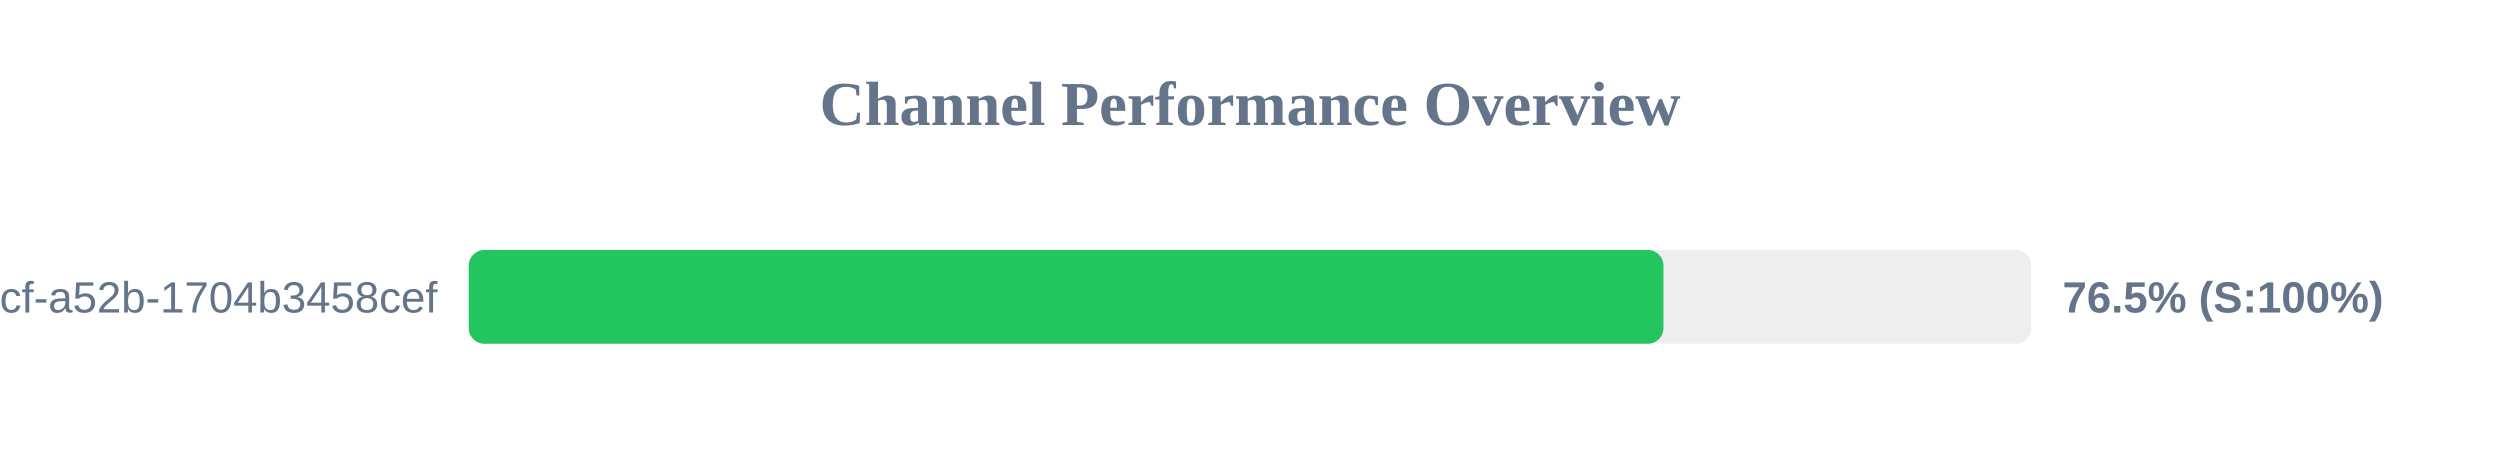
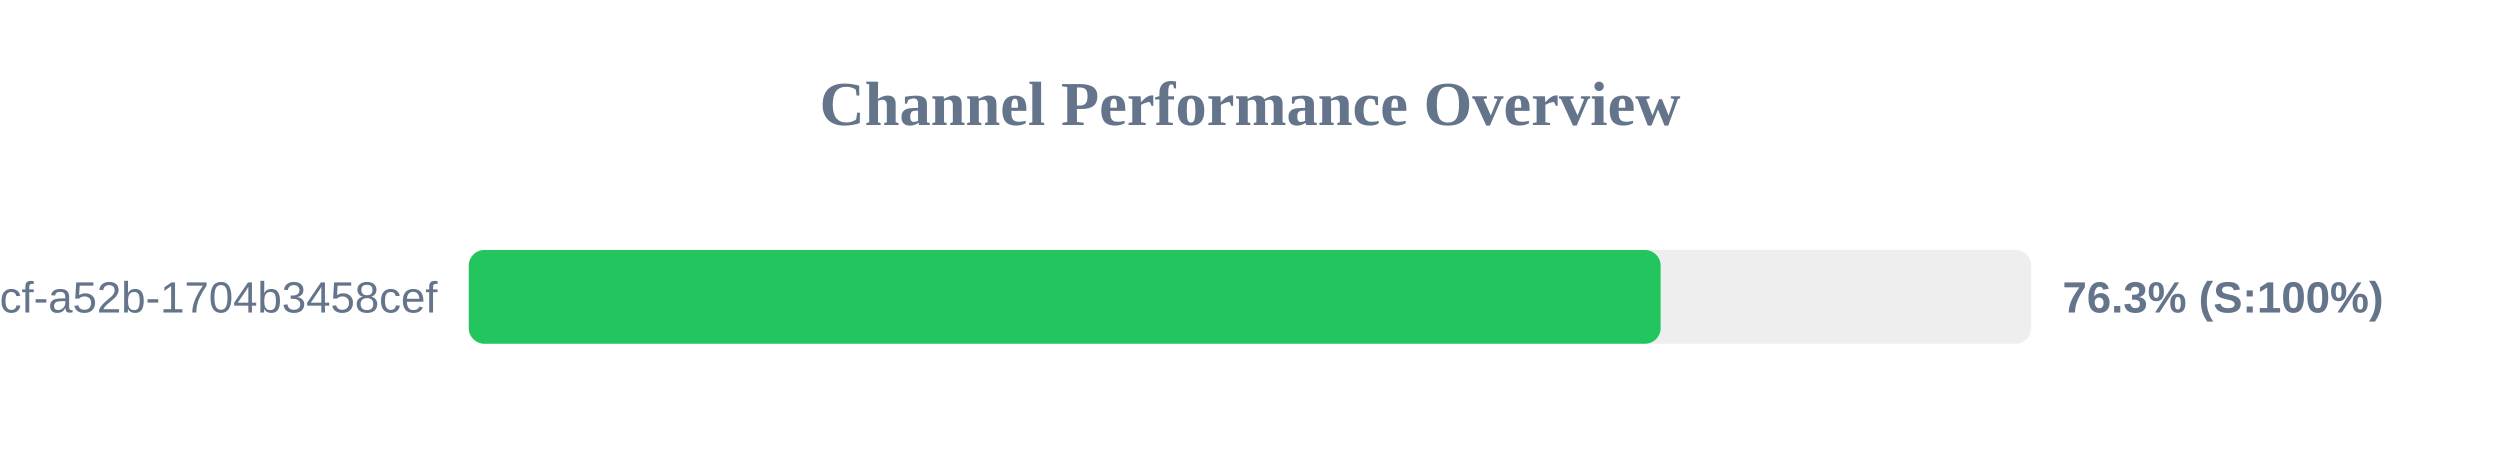
<svg xmlns="http://www.w3.org/2000/svg" width="800" height="150" version="1.1">
  <style>
        .row { font: 14px Arial; fill: #64748b; }
        .score { font: bold 14px Arial; fill: #64748b; }
    </style>
  <text x="400" y="40" text-anchor="middle" font-size="20px" font-weight="bold" fill="#64748b">Channel Performance Overview</text>
  <rect x="150" y="80" width="500" height="30" fill="#eee" rx="5" />
-   <rect x="150" y="80" width="382.3" height="30" fill="#22c55e" rx="5" />
+   <rect x="150" y="80" width="381.4" height="30" fill="#22c55e" rx="5" />
  <text x="140" y="100" text-anchor="end" class="row">?uuid=0cb527d9-6117-4bcf-a52b-1704b3458cef</text>
-   <text x="660" y="100" text-anchor="start" class="score">76.5% (S:100%)</text>
+   <text x="660" y="100" text-anchor="start" class="score">76.3% (S:100%)</text>
</svg>
